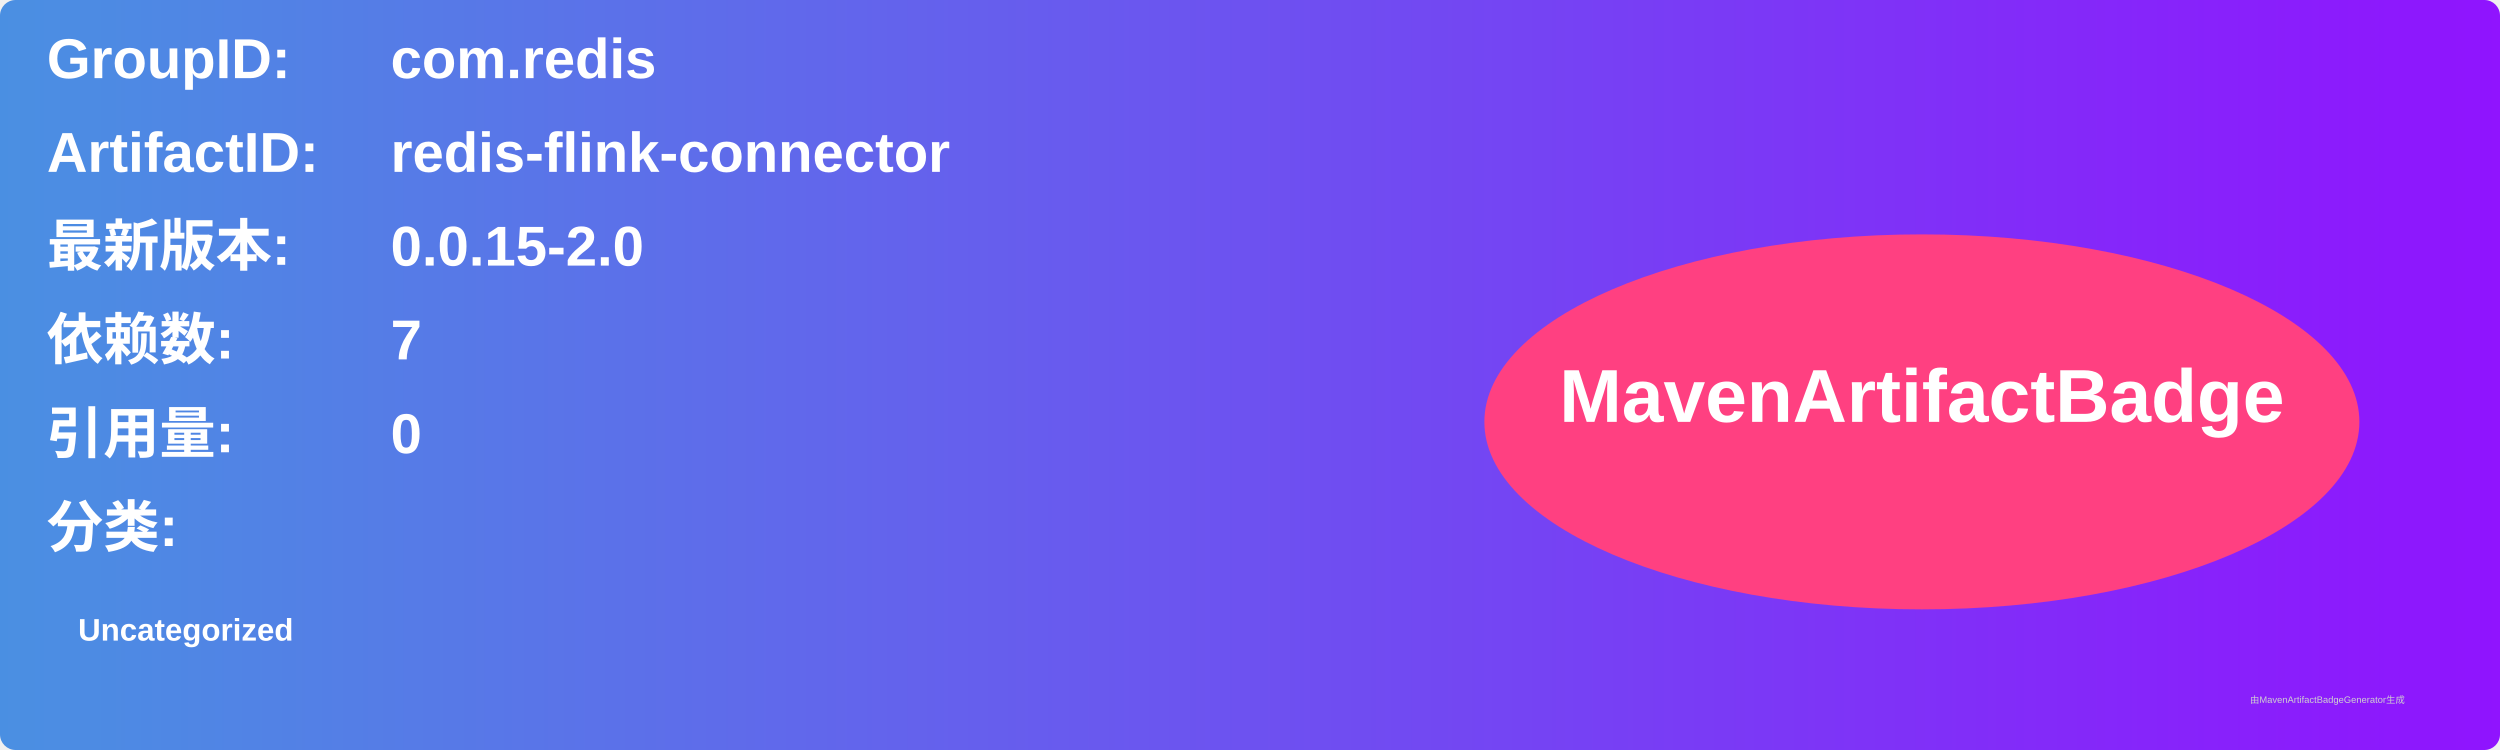
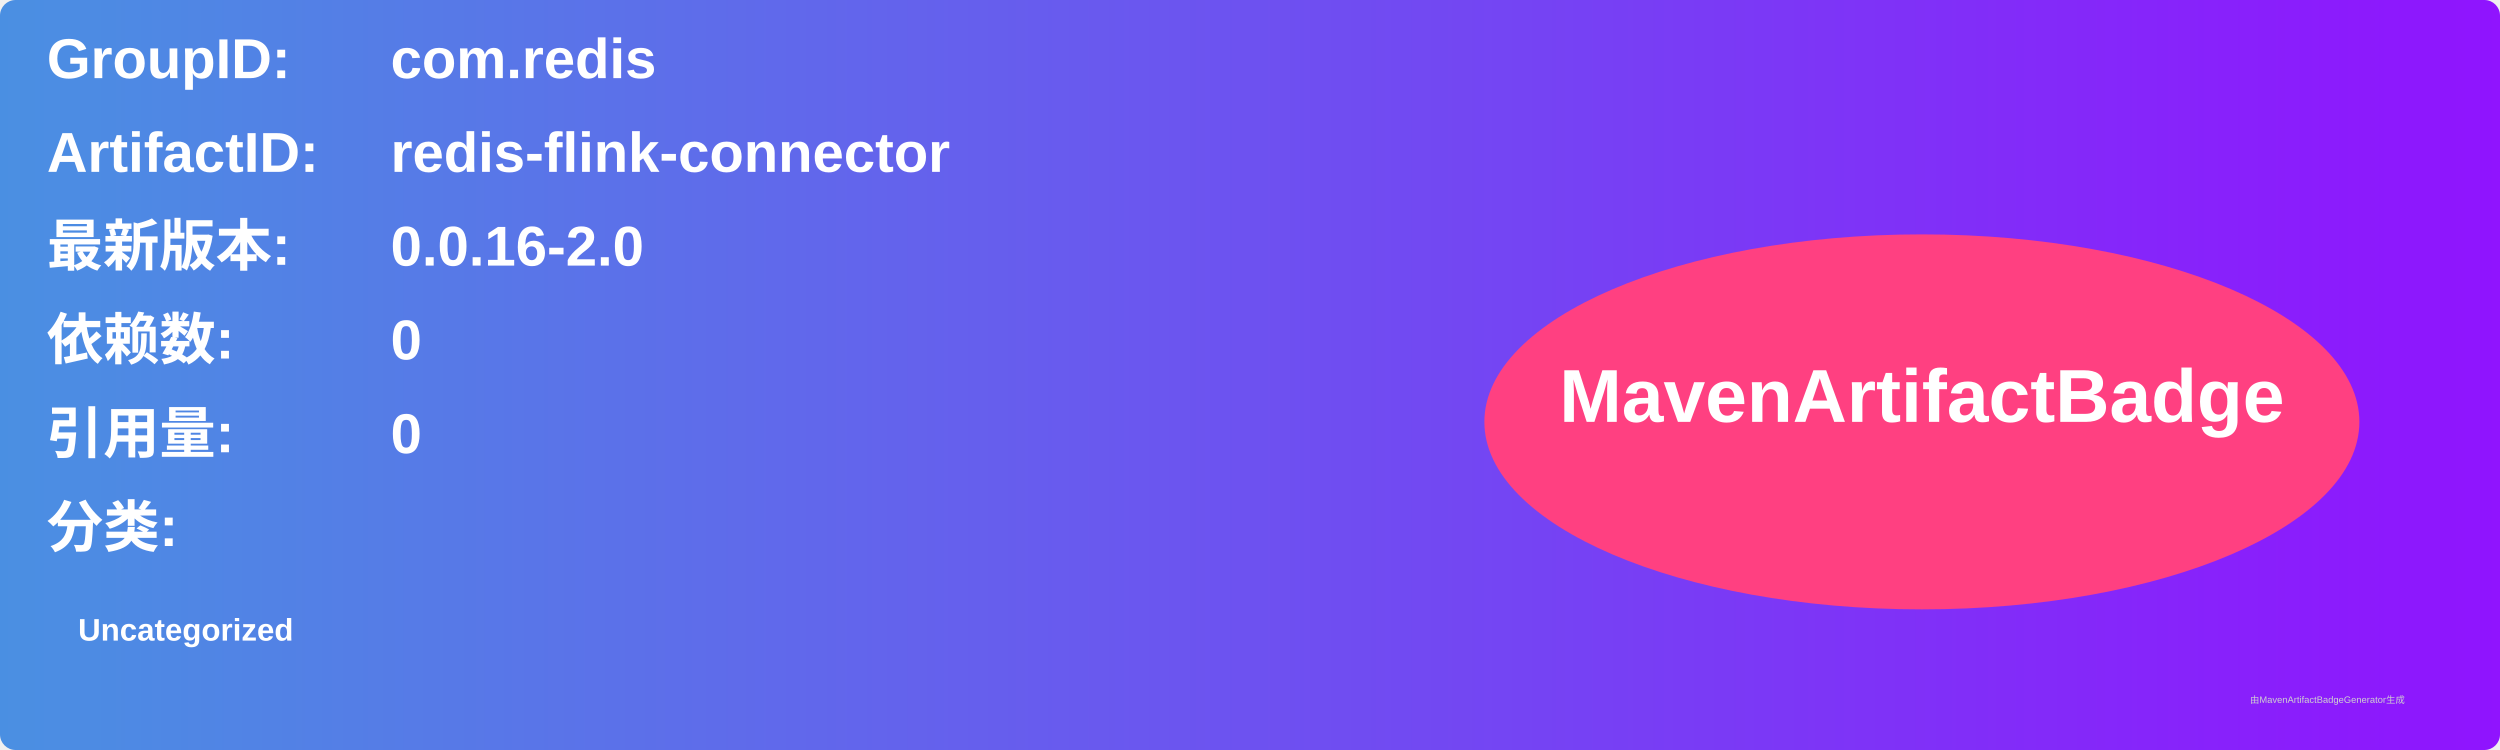
<svg xmlns="http://www.w3.org/2000/svg" width="800" height="240" viewBox="0 0 800 240">
  <linearGradient id="grad" x1="0%" y1="0%" x2="100%" y2="0%">
    <stop offset="0%" stop-color="#4a90e2" />
    <stop offset="100%" stop-color="#9013fe" />
  </linearGradient>
  <rect width="100%" height="100%" rx="5" ry="5" fill="url(#grad)" />
  <g transform="translate(15, 15)">
    <text x="0" y="10" font-family="Arial" font-size="18" fill="white" font-weight="bold" width="260">GroupID:</text>
    <text x="110" y="10" font-family="Arial" font-size="18" fill="white" font-weight="bold" width="460">com.redis</text>
    <text x="0" y="40" font-family="Arial" font-size="18" fill="white" font-weight="bold" width="260">ArtifactID:</text>
    <text x="110" y="40" font-family="Arial" font-size="18" fill="white" font-weight="bold" width="460">redis-flink-connector</text>
    <text x="0" y="70" font-family="Arial" font-size="18" fill="white" font-weight="bold">最新版本:</text>
    <text x="110" y="70" font-family="Arial" font-size="18" fill="white" font-weight="bold">
-       <tspan font-weight="bold">0.0.15-2.0</tspan>
+       <tspan font-weight="bold">0.0.16-2.0</tspan>
    </text>
    <text x="0" y="100" font-family="Arial" font-size="18" fill="white" font-weight="bold">依赖数: </text>
    <text x="110" y="100" font-family="Arial" font-size="18" fill="white">
-       <tspan font-weight="bold">7</tspan>
+       <tspan font-weight="bold">0</tspan>
    </text>
    <text x="0" y="130" font-family="Arial" font-size="18" fill="white" font-weight="bold">引用量: </text>
    <text x="110" y="130" font-family="Arial" font-size="18" fill="white">
      <tspan font-weight="bold">0</tspan>
    </text>
    <text x="0" y="160" font-family="Arial" font-size="18" fill="white" font-weight="bold">分类:</text>
    <text x="10" y="190" font-family="Arial" font-size="10" fill="white">
      <tspan font-weight="bold">Uncategorized</tspan>
    </text>
    <ellipse cx="600" cy="120" rx="140" ry="60" fill="#ff4081" />
    <text x="600" y="120" text-anchor="middle" font-family="Arial" font-size="24" fill="white" font-weight="bold">MavenArtifactBadge</text>
  </g>
  <text x="720" y="225" font-family="Arial" font-size="3" fill="#d0d0d0">由MavenArtifactBadgeGenerator生成</text>
</svg>
